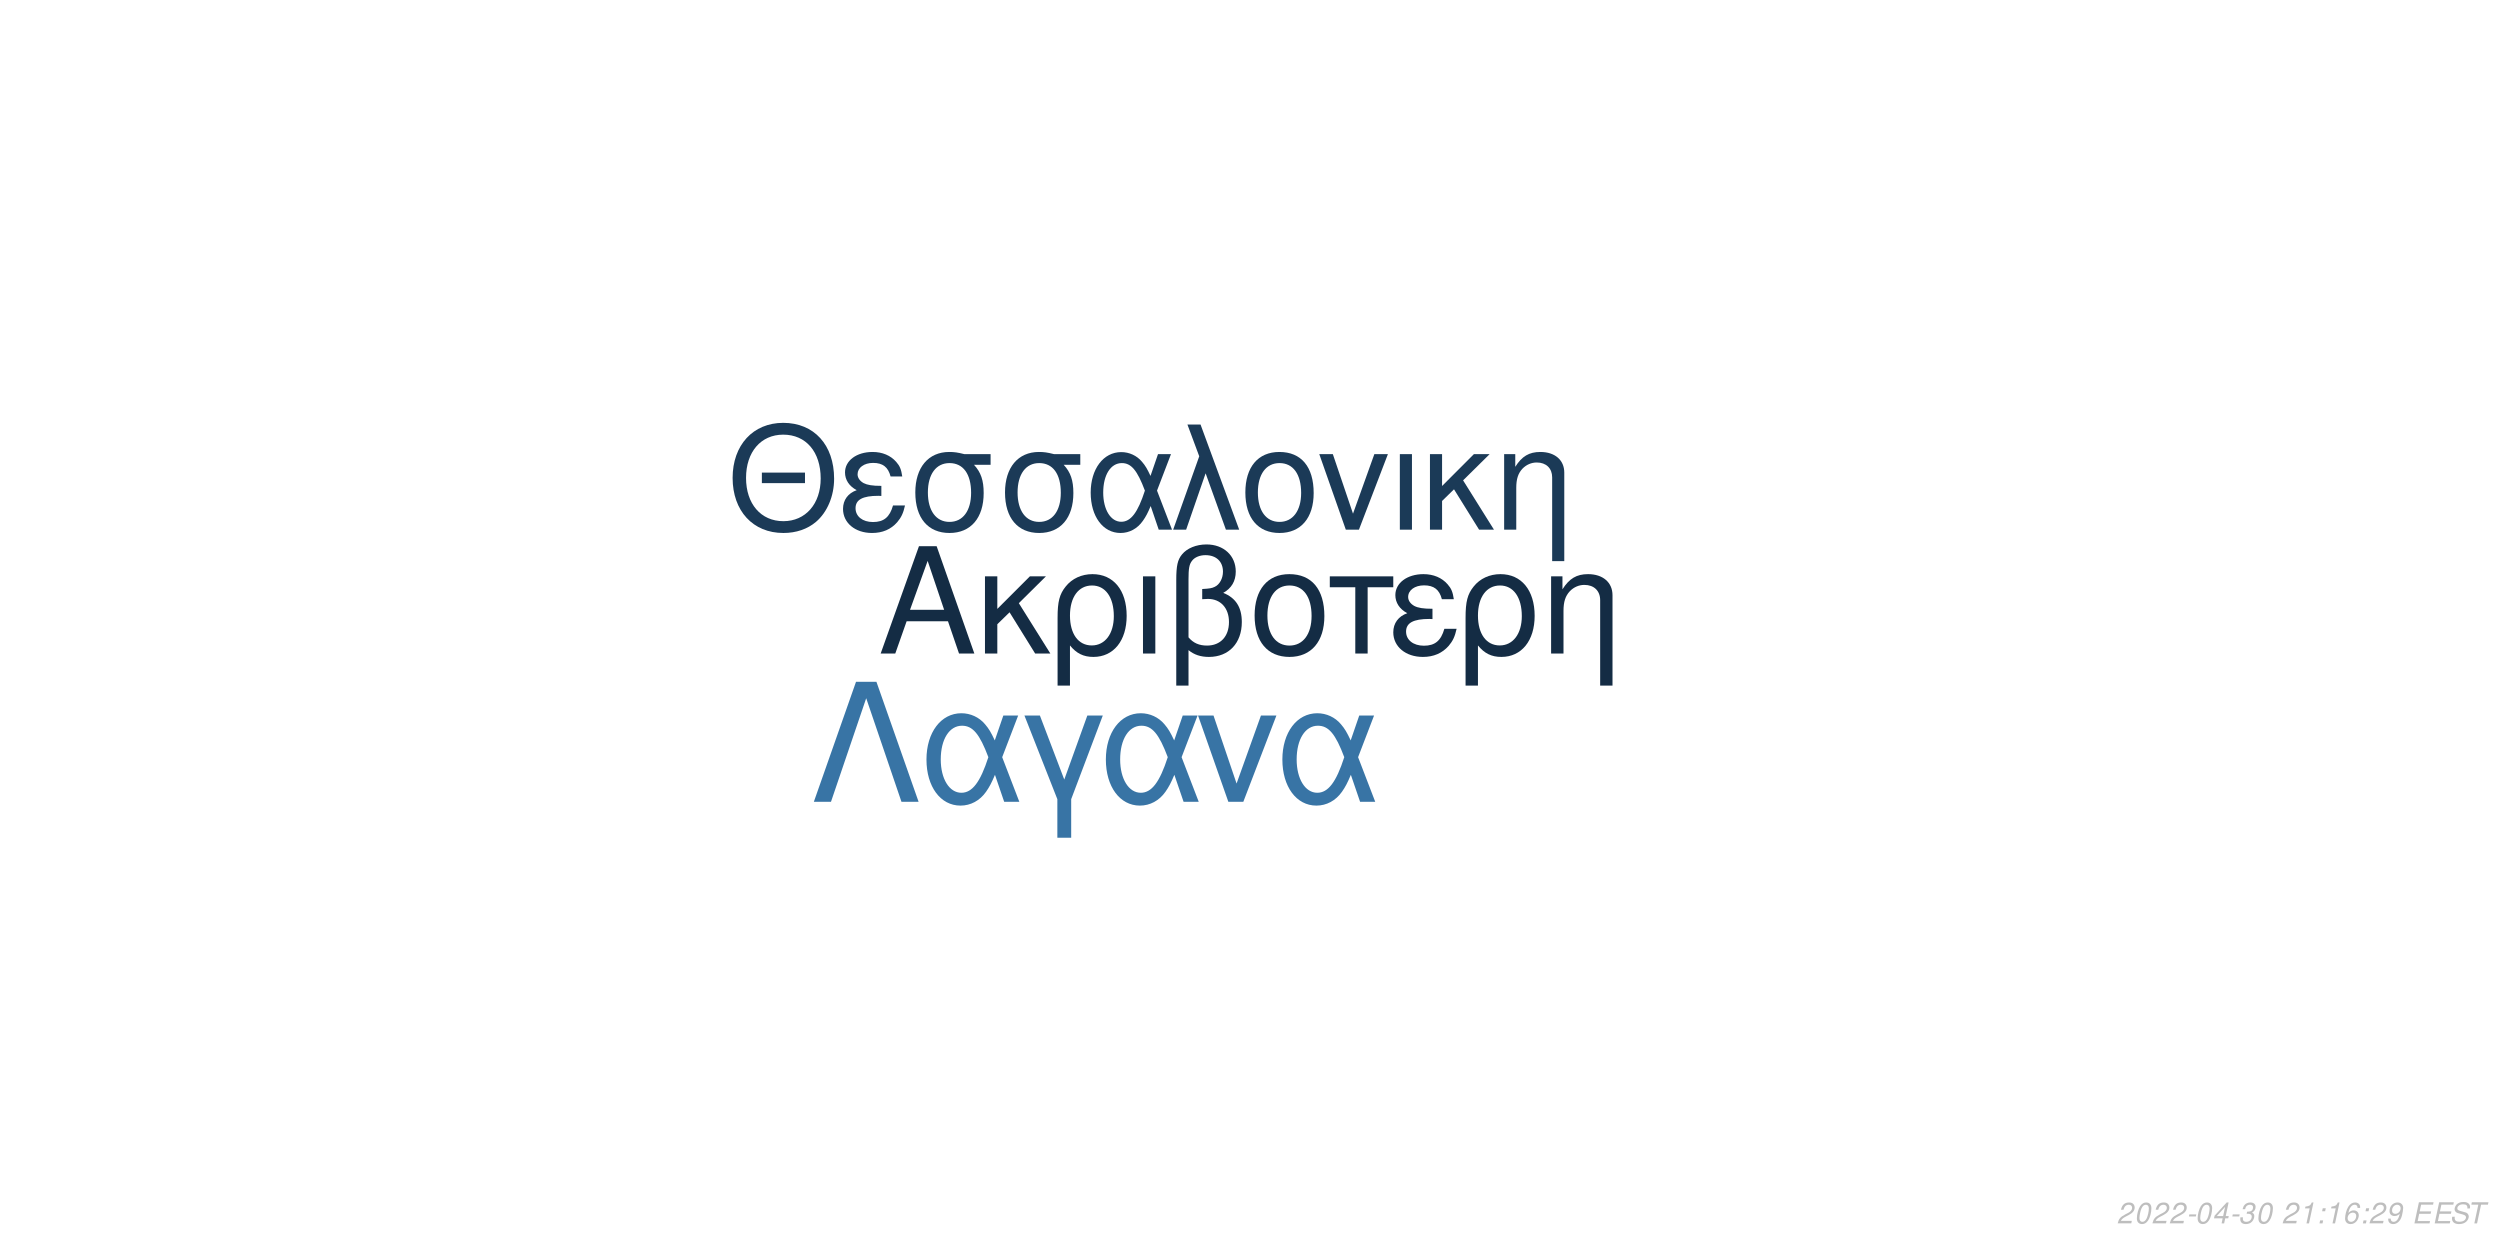
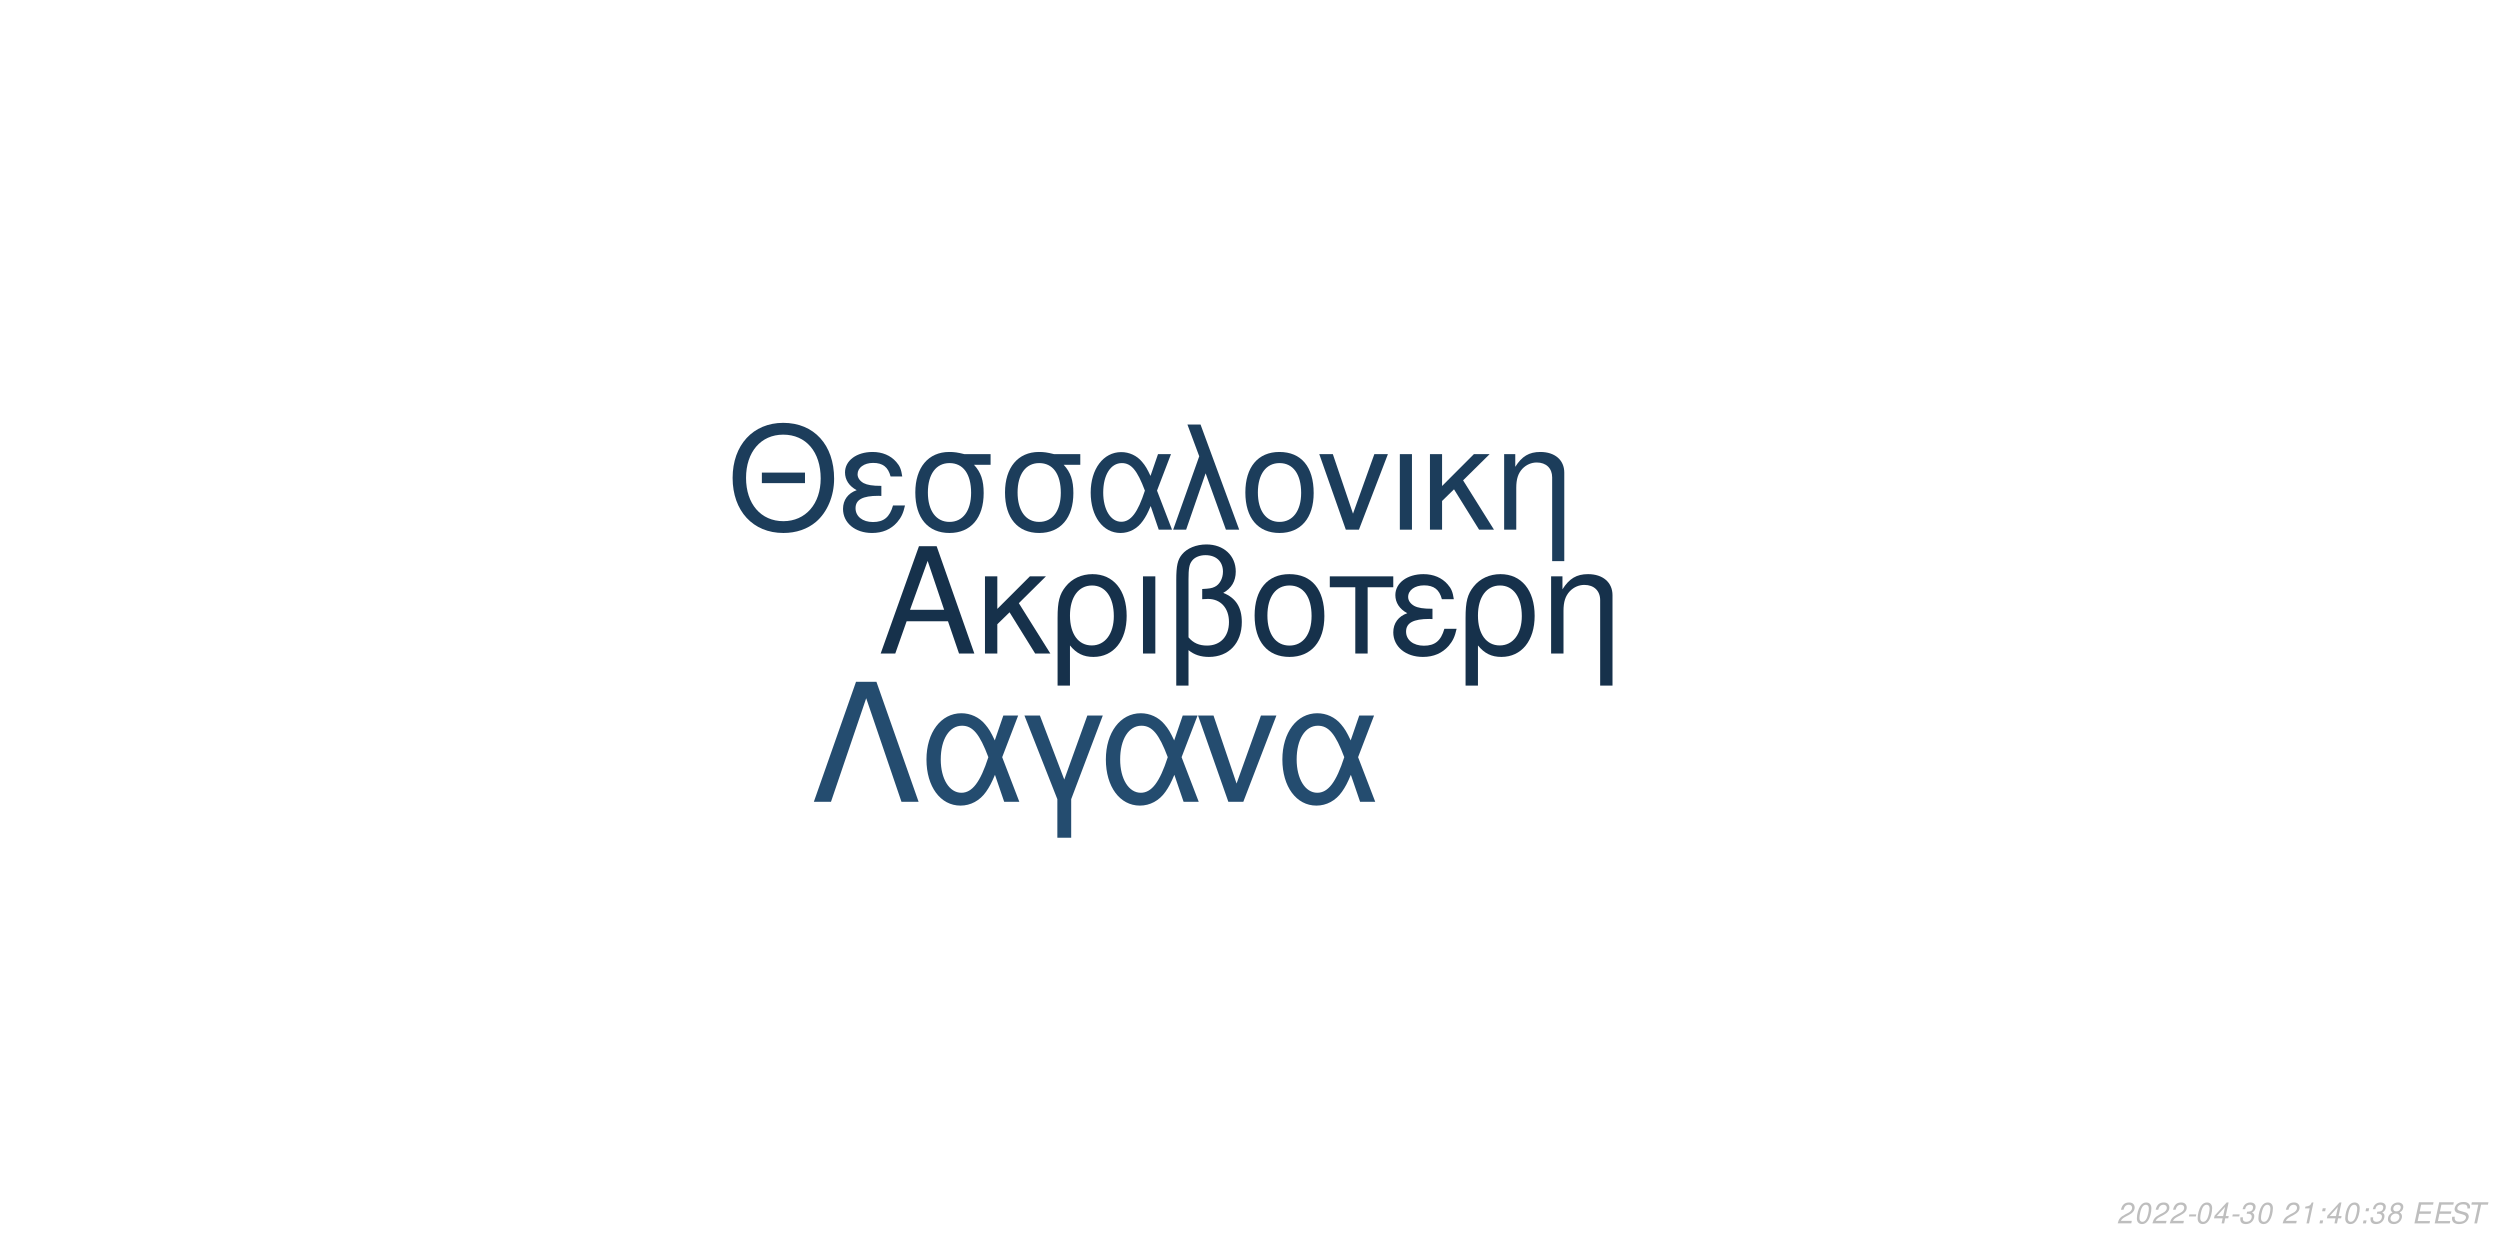
<svg xmlns="http://www.w3.org/2000/svg" xmlns:xlink="http://www.w3.org/1999/xlink" width="864pt" height="432pt" viewBox="0 0 864 432" version="1.1">
  <defs>
    <g>
      <symbol overflow="visible" id="glyph0-0">
        <path style="stroke:none;" d="" />
      </symbol>
      <symbol overflow="visible" id="glyph0-1">
        <path style="stroke:none;" d="M 24.125 -11.141 L 27.938 0 L 33.234 0 L 20.203 -37.094 L 14.094 -37.094 L 0.859 0 L 5.906 0 L 9.828 -11.141 Z M 22.797 -15.109 L 11 -15.109 L 17.094 -32.016 Z M 22.797 -15.109 " />
      </symbol>
      <symbol overflow="visible" id="glyph0-2">
        <path style="stroke:none;" d="M 7.172 -15.422 L 7.172 -26.672 L 2.906 -26.672 L 2.906 0 L 7.172 0 L 7.172 -10.125 L 11.406 -14.25 L 20.25 0 L 25.5 0 L 14.609 -17.406 L 23.969 -26.672 L 18.422 -26.672 Z M 7.172 -15.422 " />
      </symbol>
      <symbol overflow="visible" id="glyph0-3">
        <path style="stroke:none;" d="M 3 11.094 L 7.281 11.094 L 7.281 -2.797 C 9.516 -0.047 11.953 1.172 15.375 1.172 C 22.344 1.172 26.875 -4.422 26.875 -13.031 C 26.875 -21.891 22.297 -27.438 15.062 -27.438 C 11.297 -27.438 7.984 -25.906 5.797 -23.156 C 3.672 -20.516 3 -17.969 3 -12.359 Z M 14.906 -23.516 C 19.547 -23.516 22.438 -19.438 22.438 -12.922 C 22.438 -6.812 19.391 -2.797 14.812 -2.797 C 10.172 -2.797 7.281 -6.766 7.281 -13.125 C 7.281 -19.484 10.234 -23.516 14.906 -23.516 Z M 14.906 -23.516 " />
      </symbol>
      <symbol overflow="visible" id="glyph0-4">
        <path style="stroke:none;" d="M 3.516 0 L 7.781 0 L 7.781 -26.672 L 3.516 -26.672 Z M 3.516 0 " />
      </symbol>
      <symbol overflow="visible" id="glyph0-5">
        <path style="stroke:none;" d="M 4.016 11.094 L 8.25 11.094 L 8.25 -1.172 C 10.172 0.406 12.422 1.172 15.312 1.172 C 22.188 1.172 26.672 -3.609 26.672 -10.891 C 26.672 -15.984 24.578 -19.234 20.25 -20.969 C 23.109 -22.547 24.578 -25.031 24.578 -28.344 C 24.578 -33.844 20.406 -37.703 14.453 -37.703 C 10.938 -37.703 7.734 -36.391 6 -34.25 C 4.484 -32.422 4.016 -30.328 4.016 -25.391 Z M 8.25 -25.656 C 8.25 -29.359 8.5 -30.844 9.469 -32.062 C 10.375 -33.281 12.156 -34 14.094 -34 C 17.812 -34 20.156 -31.812 20.156 -28.297 C 20.156 -25.953 18.984 -23.812 17.297 -23.047 C 16.281 -22.547 15.469 -22.438 12.984 -22.297 L 12.984 -18.781 C 13.734 -18.828 14.344 -18.875 14.969 -18.875 C 19.344 -18.875 22.234 -15.719 22.234 -10.891 C 22.234 -5.906 19.281 -2.75 14.656 -2.75 C 11.953 -2.75 9.922 -3.609 8.25 -5.594 Z M 8.25 -25.656 " />
      </symbol>
      <symbol overflow="visible" id="glyph0-6">
        <path style="stroke:none;" d="M 14.094 -27.438 C 6.562 -27.438 2.094 -22.094 2.094 -13.125 C 2.094 -4.125 6.562 1.172 14.141 1.172 C 21.672 1.172 26.203 -4.172 26.203 -12.922 C 26.203 -22.188 21.828 -27.438 14.094 -27.438 Z M 14.141 -23.516 C 18.938 -23.516 21.781 -19.594 21.781 -12.984 C 21.781 -6.672 18.828 -2.75 14.141 -2.75 C 9.422 -2.75 6.516 -6.672 6.516 -13.125 C 6.516 -19.594 9.422 -23.516 14.141 -23.516 Z M 14.141 -23.516 " />
      </symbol>
      <symbol overflow="visible" id="glyph0-7">
        <path style="stroke:none;" d="M 7.891 0 L 12.156 0 L 12.156 -22.906 L 21.016 -22.906 L 21.016 -26.672 L -0.922 -26.672 L -0.922 -22.906 L 7.891 -22.906 Z M 7.891 0 " />
      </symbol>
      <symbol overflow="visible" id="glyph0-8">
        <path style="stroke:none;" d="M 14.562 -15.469 C 11.344 -15.469 9.562 -15.781 8.297 -16.438 C 6.922 -17.203 6.156 -18.328 6.156 -19.547 C 6.156 -21.891 8.453 -23.562 11.656 -23.562 C 15.062 -23.562 16.953 -22.094 17.812 -18.781 L 21.938 -18.781 C 21.578 -21.266 21.062 -22.5 19.797 -23.922 C 17.812 -26.203 14.906 -27.438 11.453 -27.438 C 5.797 -27.438 1.734 -24.375 1.734 -20.203 C 1.734 -17.609 3.156 -15.375 5.859 -13.938 C 2.797 -12.875 1.016 -10.484 1.016 -7.328 C 1.016 -2.391 5.297 1.172 11.25 1.172 C 14.969 1.172 17.906 -0.109 20.156 -2.641 C 21.578 -4.328 22.297 -5.797 22.906 -8.547 L 18.672 -8.547 C 17.5 -4.422 15.422 -2.703 11.609 -2.703 C 7.938 -2.703 5.438 -4.688 5.438 -7.578 C 5.438 -10.578 7.938 -11.953 13.484 -11.953 C 13.641 -11.953 14.094 -11.953 14.562 -11.906 Z M 14.562 -15.469 " />
      </symbol>
      <symbol overflow="visible" id="glyph0-9">
        <path style="stroke:none;" d="M 3.562 -26.672 L 3.562 0 L 7.844 0 L 7.844 -14.703 C 7.844 -17.906 8.5 -19.891 10.031 -21.531 C 11.406 -22.953 13.188 -23.719 15.062 -23.719 C 18.375 -23.719 20.516 -21.672 20.516 -18.469 L 20.516 11.094 L 24.781 11.094 L 24.781 -20.156 C 24.781 -24.578 21.469 -27.438 16.328 -27.438 C 12.359 -27.438 9.828 -25.906 7.484 -22.188 L 7.484 -26.672 Z M 3.562 -26.672 " />
      </symbol>
      <symbol overflow="visible" id="glyph1-0">
        <path style="stroke:none;" d="" />
      </symbol>
      <symbol overflow="visible" id="glyph1-1">
        <path style="stroke:none;" d="M 26.859 -19.734 L 11.953 -19.734 L 11.953 -16.094 L 26.859 -16.094 Z M 19.328 -36.922 C 8.922 -36.922 1.844 -29.25 1.844 -17.891 C 1.844 -6.484 8.875 1.141 19.391 1.141 C 23.812 1.141 27.703 -0.203 30.641 -2.688 C 34.578 -6.031 36.922 -11.656 36.922 -17.594 C 36.922 -29.297 30 -36.922 19.328 -36.922 Z M 19.328 -32.844 C 27.203 -32.844 32.281 -26.906 32.281 -17.688 C 32.281 -8.922 27.062 -2.938 19.391 -2.938 C 11.609 -2.938 6.484 -8.922 6.484 -17.891 C 6.484 -26.859 11.609 -32.844 19.328 -32.844 Z M 19.328 -32.844 " />
      </symbol>
      <symbol overflow="visible" id="glyph1-2">
        <path style="stroke:none;" d="M 14.25 -15.141 C 11.109 -15.141 9.375 -15.453 8.125 -16.094 C 6.781 -16.844 6.031 -17.938 6.031 -19.141 C 6.031 -21.422 8.266 -23.078 11.406 -23.078 C 14.75 -23.078 16.594 -21.625 17.438 -18.391 L 21.469 -18.391 C 21.125 -20.828 20.625 -22.031 19.391 -23.422 C 17.438 -25.656 14.594 -26.859 11.219 -26.859 C 5.688 -26.859 1.688 -23.875 1.688 -19.781 C 1.688 -17.234 3.094 -15.047 5.734 -13.656 C 2.734 -12.609 1 -10.266 1 -7.172 C 1 -2.344 5.188 1.141 11.016 1.141 C 14.656 1.141 17.547 -0.094 19.734 -2.594 C 21.125 -4.234 21.828 -5.688 22.422 -8.375 L 18.281 -8.375 C 17.141 -4.328 15.094 -2.641 11.359 -2.641 C 7.766 -2.641 5.328 -4.578 5.328 -7.422 C 5.328 -10.359 7.766 -11.703 13.203 -11.703 C 13.359 -11.703 13.797 -11.703 14.25 -11.656 Z M 14.25 -15.141 " />
      </symbol>
      <symbol overflow="visible" id="glyph1-3">
        <path style="stroke:none;" d="M 29 -26.109 L 19.938 -26.109 C 17.594 -26.703 16.438 -26.859 14.703 -26.859 C 7.469 -26.859 2.984 -21.469 2.984 -12.859 C 2.984 -4.031 7.375 1.141 14.797 1.141 C 22.172 1.141 26.609 -4.078 26.609 -12.656 C 26.609 -17.047 25.656 -19.828 23.266 -22.422 L 29 -22.422 Z M 14.797 -23.016 C 19.531 -23.016 22.266 -19.234 22.266 -12.75 C 22.266 -6.531 19.438 -2.688 14.797 -2.688 C 10.172 -2.688 7.328 -6.531 7.328 -12.859 C 7.328 -19.188 10.172 -23.016 14.797 -23.016 Z M 14.797 -23.016 " />
      </symbol>
      <symbol overflow="visible" id="glyph1-4">
        <path style="stroke:none;" d="M 29.344 -26.109 L 24.859 -26.109 L 22.266 -18.578 C 21.125 -21.031 20.484 -22.125 19.328 -23.469 C 17.547 -25.609 14.906 -26.812 12.156 -26.812 C 5.984 -26.812 1.594 -20.984 1.594 -12.812 C 1.594 -4.578 5.828 1.141 11.906 1.141 C 14.953 1.141 17.734 -0.344 19.625 -3.047 C 20.672 -4.531 21.281 -5.688 22.328 -8.172 L 25.109 0 L 29.703 0 L 24.516 -13.5 Z M 20.328 -13.5 C 17.891 -5.922 15.453 -2.734 12.156 -2.734 C 8.516 -2.734 5.922 -6.922 5.922 -12.812 C 5.922 -18.938 8.516 -23.016 12.359 -23.016 C 15.594 -23.016 17.688 -20.531 20.328 -13.5 Z M 20.328 -13.5 " />
      </symbol>
      <symbol overflow="visible" id="glyph1-5">
        <path style="stroke:none;" d="M 1.094 0 L 5.578 0 L 12.312 -19.484 L 19.328 0 L 23.922 0 L 10.562 -36.328 L 6.031 -36.328 L 10.109 -25.359 Z M 1.094 0 " />
      </symbol>
      <symbol overflow="visible" id="glyph1-6">
        <path style="stroke:none;" d="M 13.797 -26.859 C 6.422 -26.859 2.047 -21.625 2.047 -12.859 C 2.047 -4.031 6.422 1.141 13.859 1.141 C 21.234 1.141 25.656 -4.078 25.656 -12.656 C 25.656 -21.719 21.375 -26.859 13.797 -26.859 Z M 13.859 -23.016 C 18.531 -23.016 21.328 -19.188 21.328 -12.703 C 21.328 -6.531 18.438 -2.688 13.859 -2.688 C 9.219 -2.688 6.375 -6.531 6.375 -12.859 C 6.375 -19.188 9.219 -23.016 13.859 -23.016 Z M 13.859 -23.016 " />
      </symbol>
      <symbol overflow="visible" id="glyph1-7">
        <path style="stroke:none;" d="M 14.297 0 L 24.312 -26.109 L 19.625 -26.109 L 12.25 -5.531 L 5.281 -26.109 L 0.594 -26.109 L 9.766 0 Z M 14.297 0 " />
      </symbol>
      <symbol overflow="visible" id="glyph1-8">
        <path style="stroke:none;" d="M 3.438 0 L 7.625 0 L 7.625 -26.109 L 3.438 -26.109 Z M 3.438 0 " />
      </symbol>
      <symbol overflow="visible" id="glyph1-9">
        <path style="stroke:none;" d="M 7.031 -15.094 L 7.031 -26.109 L 2.844 -26.109 L 2.844 0 L 7.031 0 L 7.031 -9.922 L 11.156 -13.953 L 19.828 0 L 24.969 0 L 14.297 -17.047 L 23.469 -26.109 L 18.031 -26.109 Z M 7.031 -15.094 " />
      </symbol>
      <symbol overflow="visible" id="glyph1-10">
        <path style="stroke:none;" d="M 3.484 -26.109 L 3.484 0 L 7.672 0 L 7.672 -14.406 C 7.672 -17.547 8.328 -19.484 9.812 -21.078 C 11.156 -22.469 12.906 -23.219 14.75 -23.219 C 17.984 -23.219 20.078 -21.234 20.078 -18.094 L 20.078 10.859 L 24.266 10.859 L 24.266 -19.734 C 24.266 -24.062 21.031 -26.859 16 -26.859 C 12.109 -26.859 9.609 -25.359 7.328 -21.719 L 7.328 -26.109 Z M 3.484 -26.109 " />
      </symbol>
      <symbol overflow="visible" id="glyph2-0">
        <path style="stroke:none;" d="" />
      </symbol>
      <symbol overflow="visible" id="glyph2-1">
        <path style="stroke:none;" d="M 22.531 -41.484 L 15.484 -41.484 L 0.906 0 L 6.828 0 L 19 -35.797 L 31.188 0 L 37.109 0 Z M 22.531 -41.484 " />
      </symbol>
      <symbol overflow="visible" id="glyph2-2">
        <path style="stroke:none;" d="M 33.516 -29.812 L 28.391 -29.812 L 25.438 -21.219 C 24.125 -24.016 23.391 -25.266 22.078 -26.797 C 20.031 -29.25 17.016 -30.609 13.891 -30.609 C 6.828 -30.609 1.828 -23.953 1.828 -14.625 C 1.828 -5.234 6.656 1.312 13.594 1.312 C 17.078 1.312 20.266 -0.391 22.422 -3.469 C 23.609 -5.172 24.297 -6.484 25.5 -9.328 L 28.688 0 L 33.922 0 L 28 -15.422 Z M 23.219 -15.422 C 20.422 -6.766 17.641 -3.125 13.891 -3.125 C 9.734 -3.125 6.766 -7.906 6.766 -14.625 C 6.766 -21.625 9.734 -26.297 14.109 -26.297 C 17.812 -26.297 20.203 -23.453 23.219 -15.422 Z M 23.219 -15.422 " />
      </symbol>
      <symbol overflow="visible" id="glyph2-3">
        <path style="stroke:none;" d="M 12.062 12.406 L 16.844 12.406 L 16.844 -0.906 L 27.766 -29.812 L 22.422 -29.812 L 14.453 -7.688 L 6.031 -29.812 L 0.688 -29.812 L 12.062 -0.906 Z M 12.062 12.406 " />
      </symbol>
      <symbol overflow="visible" id="glyph2-4">
        <path style="stroke:none;" d="M 16.328 0 L 27.766 -29.812 L 22.422 -29.812 L 14 -6.312 L 6.031 -29.812 L 0.688 -29.812 L 11.156 0 Z M 16.328 0 " />
      </symbol>
      <symbol overflow="visible" id="glyph3-0">
        <path style="stroke:none;" d="" />
      </symbol>
      <symbol overflow="visible" id="glyph3-1">
        <path style="stroke:none;" d="M 5.234 -0.875 L 1.469 -0.875 C 1.641 -1.375 2.203 -1.891 3.109 -2.344 L 4.234 -2.938 C 5.562 -3.625 6.219 -4.469 6.219 -5.484 C 6.219 -5.938 6.062 -6.359 5.797 -6.656 C 5.469 -7.047 4.984 -7.234 4.312 -7.234 C 2.766 -7.234 1.891 -6.453 1.484 -4.734 L 2.375 -4.734 C 2.484 -5.188 2.609 -5.484 2.797 -5.75 C 3.094 -6.203 3.609 -6.453 4.188 -6.453 C 4.891 -6.453 5.344 -6.031 5.344 -5.375 C 5.344 -4.703 4.859 -4.094 4.016 -3.656 L 2.984 -3.125 C 1.234 -2.188 0.797 -1.656 0.344 -0.016 L 5.047 -0.016 Z M 5.234 -0.875 " />
      </symbol>
      <symbol overflow="visible" id="glyph3-2">
        <path style="stroke:none;" d="M 4.203 -7.234 C 3.375 -7.234 2.688 -6.812 2.125 -5.984 C 1.484 -5.047 0.984 -3.188 0.984 -1.734 C 0.984 -1.109 1.172 -0.562 1.484 -0.266 C 1.797 0.047 2.281 0.234 2.766 0.234 C 3.625 0.234 4.281 -0.156 4.859 -1.016 C 5.516 -1.953 6 -3.797 6 -5.266 C 6 -6.5 5.328 -7.234 4.203 -7.234 Z M 4.094 -6.453 C 4.734 -6.453 5.125 -5.984 5.125 -5.156 C 5.125 -4.203 4.781 -2.625 4.406 -1.812 C 3.984 -0.938 3.516 -0.547 2.875 -0.547 C 2.25 -0.547 1.875 -1.031 1.875 -1.828 C 1.875 -2.797 2.203 -4.344 2.594 -5.203 C 2.984 -6.047 3.453 -6.453 4.094 -6.453 Z M 4.094 -6.453 " />
      </symbol>
      <symbol overflow="visible" id="glyph3-3">
        <path style="stroke:none;" d="M 3.516 -3.125 L 1.125 -3.125 L 0.969 -2.406 L 3.359 -2.406 Z M 3.516 -3.125 " />
      </symbol>
      <symbol overflow="visible" id="glyph3-4">
        <path style="stroke:none;" d="M 3.625 -1.75 L 3.266 0 L 4.141 0 L 4.516 -1.75 L 5.562 -1.75 L 5.734 -2.531 L 4.688 -2.531 L 5.688 -7.234 L 5.016 -7.234 L 0.844 -2.672 L 0.641 -1.75 Z M 3.797 -2.531 L 1.594 -2.531 L 4.469 -5.703 Z M 3.797 -2.531 " />
      </symbol>
      <symbol overflow="visible" id="glyph3-5">
        <path style="stroke:none;" d="M 2.922 -3.312 C 3.125 -3.344 3.234 -3.344 3.375 -3.344 C 4.203 -3.344 4.688 -3 4.688 -2.406 C 4.688 -1.312 3.906 -0.547 2.781 -0.547 C 2.047 -0.547 1.594 -0.938 1.594 -1.562 C 1.594 -1.719 1.609 -1.844 1.656 -2.094 L 0.766 -2.094 C 0.734 -1.797 0.719 -1.641 0.719 -1.469 C 0.719 -0.375 1.406 0.234 2.641 0.234 C 3.547 0.234 4.297 -0.078 4.812 -0.656 C 5.266 -1.156 5.562 -1.875 5.562 -2.547 C 5.562 -3.125 5.344 -3.453 4.797 -3.734 C 5.641 -4.234 6.016 -4.844 6.016 -5.734 C 6.016 -6.656 5.312 -7.234 4.203 -7.234 C 3.375 -7.234 2.672 -6.938 2.188 -6.375 C 1.891 -6.031 1.703 -5.641 1.516 -4.906 L 2.391 -4.906 C 2.5 -5.359 2.594 -5.594 2.734 -5.812 C 3.047 -6.234 3.516 -6.453 4.078 -6.453 C 4.734 -6.453 5.141 -6.125 5.141 -5.578 C 5.141 -5.188 5.016 -4.797 4.797 -4.547 C 4.516 -4.234 4 -4.062 3.266 -4.062 L 3.078 -4.062 Z M 2.922 -3.312 " />
      </symbol>
      <symbol overflow="visible" id="glyph3-6">
        <path style="stroke:none;" d="" />
      </symbol>
      <symbol overflow="visible" id="glyph3-7">
        <path style="stroke:none;" d="M 3.703 -5.188 L 2.594 0 L 3.469 0 L 5.016 -7.234 L 4.438 -7.234 C 3.906 -6.156 3.688 -6.016 2.234 -5.812 L 2.109 -5.188 Z M 3.703 -5.188 " />
      </symbol>
      <symbol overflow="visible" id="glyph3-8">
        <path style="stroke:none;" d="M 2.359 -1.031 L 1.312 -1.031 L 1.094 0 L 2.141 0 Z M 3.266 -5.234 L 2.219 -5.234 L 2 -4.203 L 3.047 -4.203 Z M 3.266 -5.234 " />
      </symbol>
      <symbol overflow="visible" id="glyph3-9">
-         <path style="stroke:none;" d="M 6.125 -5.344 L 6.141 -5.625 C 6.141 -6.609 5.453 -7.234 4.391 -7.234 C 3.438 -7.234 2.641 -6.719 2.016 -5.703 C 1.422 -4.781 0.938 -2.953 0.938 -1.688 C 0.938 -0.516 1.688 0.234 2.859 0.234 C 3.703 0.234 4.438 -0.156 5 -0.875 C 5.406 -1.422 5.672 -2.156 5.672 -2.766 C 5.672 -3.812 4.969 -4.5 3.906 -4.5 C 3.234 -4.5 2.672 -4.234 2.094 -3.625 C 2.406 -5.375 3.234 -6.453 4.25 -6.453 C 4.703 -6.453 5.062 -6.234 5.172 -5.844 C 5.203 -5.719 5.234 -5.578 5.25 -5.344 Z M 3.656 -3.734 C 4.344 -3.734 4.797 -3.281 4.797 -2.625 C 4.797 -1.469 3.984 -0.547 2.984 -0.547 C 2.297 -0.547 1.812 -1.047 1.812 -1.766 C 1.812 -2.859 2.625 -3.734 3.656 -3.734 Z M 3.656 -3.734 " />
+         <path style="stroke:none;" d="M 4.766 -3.797 C 5.078 -3.969 5.234 -4.078 5.438 -4.234 C 5.812 -4.594 6.062 -5.172 6.062 -5.734 C 6.062 -6.625 5.344 -7.234 4.266 -7.234 C 2.812 -7.234 1.703 -6.219 1.703 -4.875 C 1.703 -4.406 1.875 -4.125 2.359 -3.812 C 1.297 -3.312 0.75 -2.516 0.75 -1.469 C 0.75 -0.438 1.547 0.234 2.812 0.234 C 3.656 0.234 4.359 -0.094 4.938 -0.734 C 5.359 -1.234 5.609 -1.859 5.609 -2.438 C 5.609 -3.047 5.312 -3.516 4.766 -3.797 Z M 4.109 -6.453 C 4.797 -6.453 5.188 -6.125 5.188 -5.578 C 5.188 -5.266 5.062 -4.922 4.859 -4.672 C 4.562 -4.312 4.188 -4.156 3.656 -4.156 C 2.984 -4.156 2.594 -4.453 2.594 -4.984 C 2.594 -5.859 3.203 -6.453 4.109 -6.453 Z M 3.453 -3.406 C 4.234 -3.406 4.734 -2.984 4.734 -2.312 C 4.734 -1.312 3.922 -0.547 2.875 -0.547 C 2.125 -0.547 1.625 -0.969 1.625 -1.625 C 1.625 -2.609 2.438 -3.406 3.453 -3.406 Z M 3.453 -3.406 " />
      </symbol>
      <symbol overflow="visible" id="glyph3-10">
-         <path style="stroke:none;" d="M 0.844 -1.656 C 0.844 -1.547 0.844 -1.438 0.844 -1.375 C 0.844 -0.406 1.531 0.234 2.578 0.234 C 3.203 0.234 3.766 0.016 4.297 -0.438 C 4.938 -1 5.312 -1.656 5.594 -2.719 C 5.844 -3.672 6.016 -4.766 6.016 -5.375 C 6.016 -5.844 5.844 -6.328 5.547 -6.656 C 5.203 -7.031 4.703 -7.234 4.062 -7.234 C 2.516 -7.234 1.297 -5.938 1.297 -4.266 C 1.297 -3.203 1.984 -2.547 3.047 -2.547 C 3.484 -2.547 3.953 -2.672 4.281 -2.891 C 4.406 -2.984 4.547 -3.078 4.828 -3.344 C 4.438 -1.484 3.703 -0.547 2.703 -0.547 C 2.109 -0.547 1.719 -0.938 1.719 -1.547 L 1.719 -1.656 Z M 3.953 -6.453 C 4.625 -6.453 5.141 -5.953 5.141 -5.281 C 5.141 -4.188 4.312 -3.312 3.297 -3.312 C 2.594 -3.312 2.172 -3.734 2.172 -4.453 C 2.172 -5.562 2.984 -6.453 3.953 -6.453 Z M 3.953 -6.453 " />
+         <path style="stroke:none;" d="M 2.547 -3.312 L 6.5 -3.312 L 6.688 -4.141 L 2.719 -4.141 L 3.219 -6.469 L 7.344 -6.469 L 7.516 -7.297 L 2.453 -7.297 L 0.906 0 L 6.125 0 L 6.297 -0.812 L 2.016 -0.812 Z M 2.547 -3.312 " />
      </symbol>
      <symbol overflow="visible" id="glyph3-11">
-         <path style="stroke:none;" d="M 2.547 -3.312 L 6.5 -3.312 L 6.688 -4.141 L 2.719 -4.141 L 3.219 -6.469 L 7.344 -6.469 L 7.516 -7.297 L 2.453 -7.297 L 0.906 0 L 6.125 0 L 6.297 -0.812 L 2.016 -0.812 Z M 2.547 -3.312 " />
+         <path style="stroke:none;" d="M 7.062 -5.156 C 7.125 -5.438 7.141 -5.562 7.141 -5.703 C 7.141 -6.156 6.938 -6.594 6.594 -6.891 C 6.188 -7.25 5.656 -7.406 4.875 -7.406 C 3.844 -7.406 3.047 -7.125 2.5 -6.562 C 2.094 -6.141 1.781 -5.438 1.781 -4.922 C 1.781 -4.297 2.219 -3.766 2.891 -3.562 L 4.594 -3.094 C 5.406 -2.859 5.734 -2.578 5.734 -2.094 C 5.734 -1.781 5.547 -1.406 5.266 -1.141 C 4.844 -0.766 4.266 -0.578 3.453 -0.578 C 2.328 -0.578 1.812 -0.984 1.812 -1.906 C 1.812 -2.047 1.812 -2.125 1.844 -2.312 L 0.984 -2.312 C 0.906 -2.062 0.891 -1.906 0.891 -1.688 C 0.891 -0.484 1.797 0.234 3.297 0.234 C 4.359 0.234 5.234 -0.062 5.812 -0.609 C 6.344 -1.078 6.688 -1.797 6.688 -2.375 C 6.688 -2.641 6.609 -2.906 6.453 -3.156 C 6.234 -3.5 5.938 -3.703 5.469 -3.828 L 3.75 -4.312 C 2.984 -4.547 2.734 -4.734 2.734 -5.188 C 2.734 -5.547 2.875 -5.844 3.188 -6.109 C 3.547 -6.438 4.031 -6.594 4.703 -6.594 C 5.266 -6.594 5.688 -6.484 5.906 -6.297 C 6.094 -6.125 6.219 -5.797 6.219 -5.516 C 6.219 -5.422 6.203 -5.344 6.188 -5.156 Z M 7.062 -5.156 " />
      </symbol>
      <symbol overflow="visible" id="glyph3-12">
-         <path style="stroke:none;" d="M 7.062 -5.156 C 7.125 -5.438 7.141 -5.562 7.141 -5.703 C 7.141 -6.156 6.938 -6.594 6.594 -6.891 C 6.188 -7.25 5.656 -7.406 4.875 -7.406 C 3.844 -7.406 3.047 -7.125 2.5 -6.562 C 2.094 -6.141 1.781 -5.438 1.781 -4.922 C 1.781 -4.297 2.219 -3.766 2.891 -3.562 L 4.594 -3.094 C 5.406 -2.859 5.734 -2.578 5.734 -2.094 C 5.734 -1.781 5.547 -1.406 5.266 -1.141 C 4.844 -0.766 4.266 -0.578 3.453 -0.578 C 2.328 -0.578 1.812 -0.984 1.812 -1.906 C 1.812 -2.047 1.812 -2.125 1.844 -2.312 L 0.984 -2.312 C 0.906 -2.062 0.891 -1.906 0.891 -1.688 C 0.891 -0.484 1.797 0.234 3.297 0.234 C 4.359 0.234 5.234 -0.062 5.812 -0.609 C 6.344 -1.078 6.688 -1.797 6.688 -2.375 C 6.688 -2.641 6.609 -2.906 6.453 -3.156 C 6.234 -3.5 5.938 -3.703 5.469 -3.828 L 3.75 -4.312 C 2.984 -4.547 2.734 -4.734 2.734 -5.188 C 2.734 -5.547 2.875 -5.844 3.188 -6.109 C 3.547 -6.438 4.031 -6.594 4.703 -6.594 C 5.266 -6.594 5.688 -6.484 5.906 -6.297 C 6.094 -6.125 6.219 -5.797 6.219 -5.516 C 6.219 -5.422 6.203 -5.344 6.188 -5.156 Z M 7.062 -5.156 " />
-       </symbol>
-       <symbol overflow="visible" id="glyph3-13">
        <path style="stroke:none;" d="M 4.938 -6.469 L 7.312 -6.469 L 7.484 -7.297 L 1.75 -7.297 L 1.578 -6.469 L 3.984 -6.469 L 2.609 0 L 3.547 0 Z M 4.938 -6.469 " />
      </symbol>
    </g>
  </defs>
  <g id="surface1">
    <rect x="0" y="0" width="864" height="432" style="fill:rgb(100%,100%,100%);fill-opacity:1;stroke:none;" />
-     <g style="fill:rgb(7.843%,17.255%,26.667%);fill-opacity:1;">
+     <g style="fill:rgb(8.627%,19.216%,29.412%);fill-opacity:1;">
      <use xlink:href="#glyph0-1" x="303.5" y="225.861" />
      <use xlink:href="#glyph0-2" x="337.5" y="225.861" />
      <use xlink:href="#glyph0-3" x="362.5" y="225.861" />
      <use xlink:href="#glyph0-4" x="391.5" y="225.861" />
      <use xlink:href="#glyph0-5" x="402.5" y="225.861" />
      <use xlink:href="#glyph0-6" x="431.5" y="225.861" />
      <use xlink:href="#glyph0-7" x="460.5" y="225.861" />
      <use xlink:href="#glyph0-8" x="480.5" y="225.861" />
      <use xlink:href="#glyph0-3" x="503.5" y="225.861" />
      <use xlink:href="#glyph0-9" x="532.5" y="225.861" />
    </g>
-     <g style="fill:rgb(10.588%,22.745%,34.118%);fill-opacity:1;">
+     <g style="fill:rgb(10.98%,23.922%,35.686%);fill-opacity:1;">
      <use xlink:href="#glyph1-1" x="251.348" y="183.058" />
      <use xlink:href="#glyph1-2" x="290.348" y="183.058" />
      <use xlink:href="#glyph1-3" x="313.348" y="183.058" />
      <use xlink:href="#glyph1-3" x="344.348" y="183.058" />
      <use xlink:href="#glyph1-4" x="375.348" y="183.058" />
      <use xlink:href="#glyph1-5" x="404.348" y="183.058" />
      <use xlink:href="#glyph1-6" x="428.348" y="183.058" />
      <use xlink:href="#glyph1-7" x="455.348" y="183.058" />
      <use xlink:href="#glyph1-8" x="480.348" y="183.058" />
      <use xlink:href="#glyph1-9" x="491.348" y="183.058" />
      <use xlink:href="#glyph1-10" x="516.348" y="183.058" />
    </g>
-     <g style="fill:rgb(21.961%,45.49%,64.706%);fill-opacity:1;">
+     <g style="fill:rgb(14.118%,29.804%,43.529%);fill-opacity:1;">
      <use xlink:href="#glyph2-1" x="280.359" y="277.105" />
      <use xlink:href="#glyph2-2" x="318.359" y="277.105" />
      <use xlink:href="#glyph2-3" x="353.359" y="277.105" />
      <use xlink:href="#glyph2-2" x="380.359" y="277.105" />
      <use xlink:href="#glyph2-4" x="413.359" y="277.105" />
      <use xlink:href="#glyph2-2" x="441.359" y="277.105" />
    </g>
    <g style="fill:rgb(74.51%,74.51%,74.51%);fill-opacity:1;">
      <use xlink:href="#glyph3-1" x="731.52" y="422.81" />
      <use xlink:href="#glyph3-2" x="737.52" y="422.81" />
      <use xlink:href="#glyph3-1" x="743.52" y="422.81" />
      <use xlink:href="#glyph3-1" x="749.52" y="422.81" />
      <use xlink:href="#glyph3-3" x="755.52" y="422.81" />
      <use xlink:href="#glyph3-2" x="758.52" y="422.81" />
      <use xlink:href="#glyph3-4" x="764.52" y="422.81" />
      <use xlink:href="#glyph3-3" x="770.52" y="422.81" />
      <use xlink:href="#glyph3-5" x="773.52" y="422.81" />
      <use xlink:href="#glyph3-2" x="779.52" y="422.81" />
      <use xlink:href="#glyph3-6" x="785.52" y="422.81" />
      <use xlink:href="#glyph3-1" x="788.52" y="422.81" />
      <use xlink:href="#glyph3-7" x="794.52" y="422.81" />
      <use xlink:href="#glyph3-8" x="800.52" y="422.81" />
-       <use xlink:href="#glyph3-7" x="803.52" y="422.81" />
-       <use xlink:href="#glyph3-9" x="809.52" y="422.81" />
+       <use xlink:href="#glyph3-4" x="803.52" y="422.81" />
+       <use xlink:href="#glyph3-2" x="809.52" y="422.81" />
      <use xlink:href="#glyph3-8" x="815.52" y="422.81" />
-       <use xlink:href="#glyph3-1" x="818.52" y="422.81" />
-       <use xlink:href="#glyph3-10" x="824.52" y="422.81" />
+       <use xlink:href="#glyph3-5" x="818.52" y="422.81" />
+       <use xlink:href="#glyph3-9" x="824.52" y="422.81" />
      <use xlink:href="#glyph3-6" x="830.52" y="422.81" />
-       <use xlink:href="#glyph3-11" x="833.52" y="422.81" />
-       <use xlink:href="#glyph3-11" x="840.52" y="422.81" />
-       <use xlink:href="#glyph3-12" x="846.52" y="422.81" />
-       <use xlink:href="#glyph3-13" x="852.52" y="422.81" />
+       <use xlink:href="#glyph3-10" x="833.52" y="422.81" />
+       <use xlink:href="#glyph3-10" x="840.52" y="422.81" />
+       <use xlink:href="#glyph3-11" x="846.52" y="422.81" />
+       <use xlink:href="#glyph3-12" x="852.52" y="422.81" />
    </g>
  </g>
</svg>
